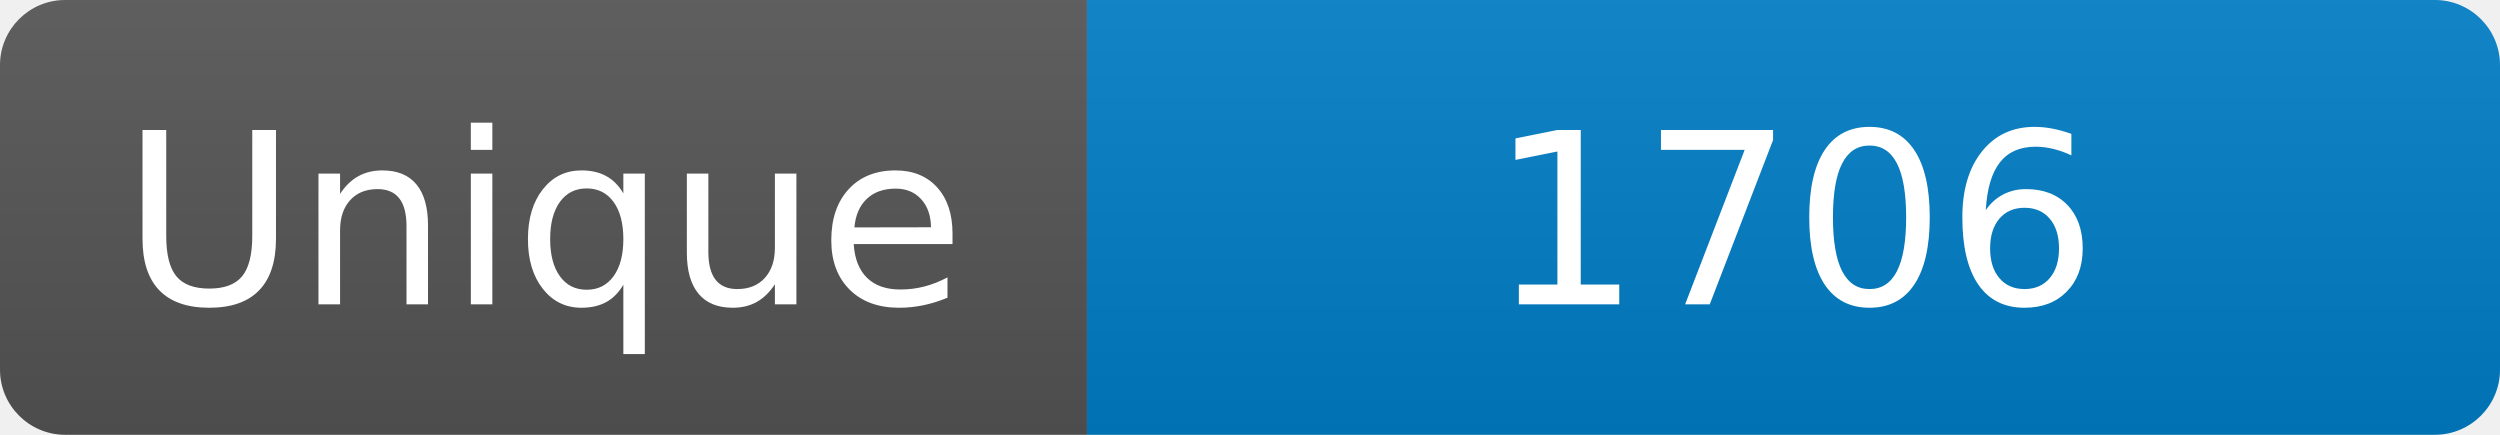
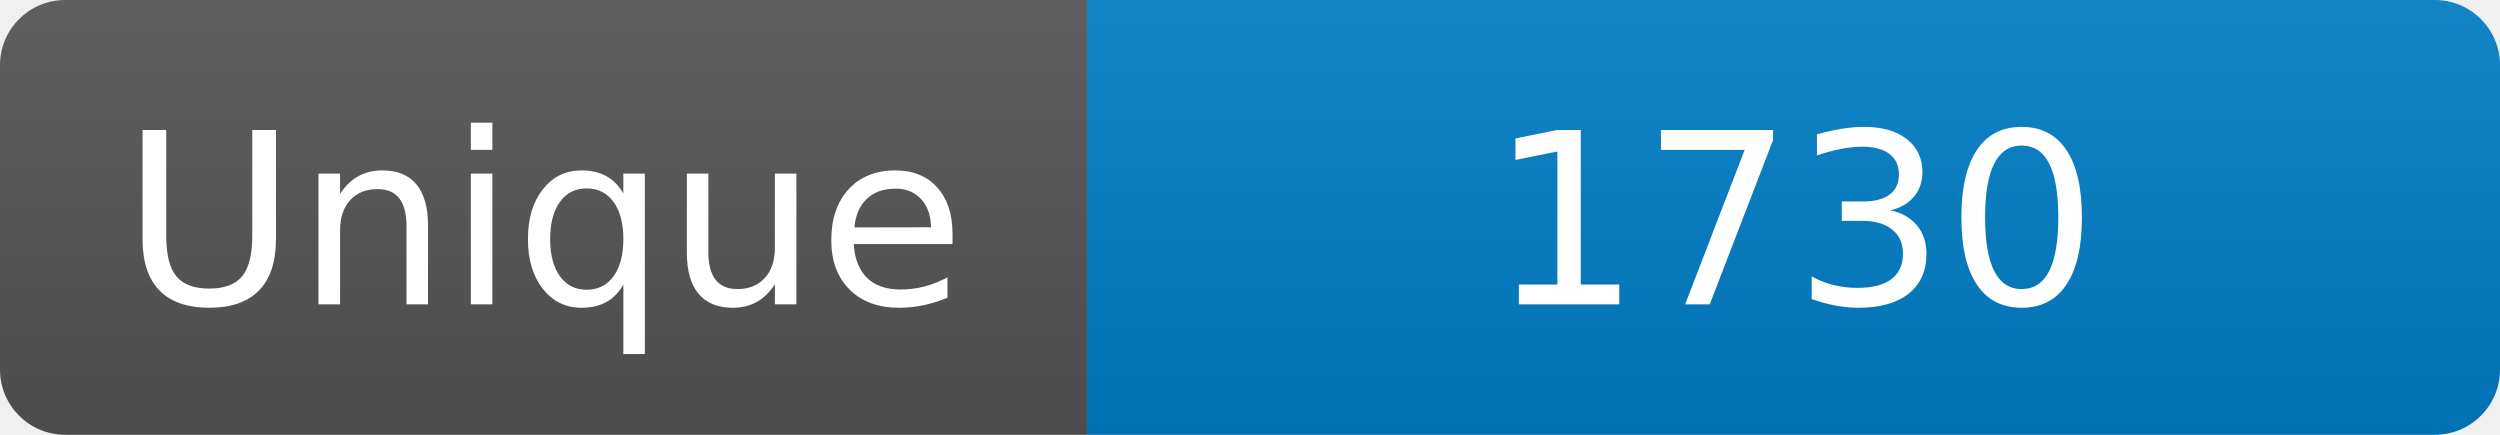
<svg xmlns="http://www.w3.org/2000/svg" width="115" height="20" role="img" aria-label="Maintained?: yes">
  <linearGradient id="s" x2="0" y2="100%">
    <stop offset="0" stop-color="#bbb" stop-opacity=".1" />
    <stop offset="1" stop-opacity=".1" />
  </linearGradient>
  <clipPath id="r">
    <rect width="115" height="20" rx="3" fill="#fff" />
  </clipPath>
  <g clip-path="url(#r)">
    <rect width="50" height="20" fill="#555" />
    <rect x="50" width="160" height="20" fill="#007ec6" />
    <rect width="115" height="20" fill="url(#s)" />
  </g>
  <g fill="#fff" text-anchor="middle" font-family="Verdana,Geneva,DejaVu Sans,sans-serif" font-size="110">
    <text x="250" y="140" transform="scale(.1)" fill="#fff">Unique</text>
-     <text x="825" y="140" transform="scale(.1)" fill="#fff">1706</text>
+     <text x="825" y="140" transform="scale(.1)" fill="#fff">1730</text>
  </g>
</svg>
